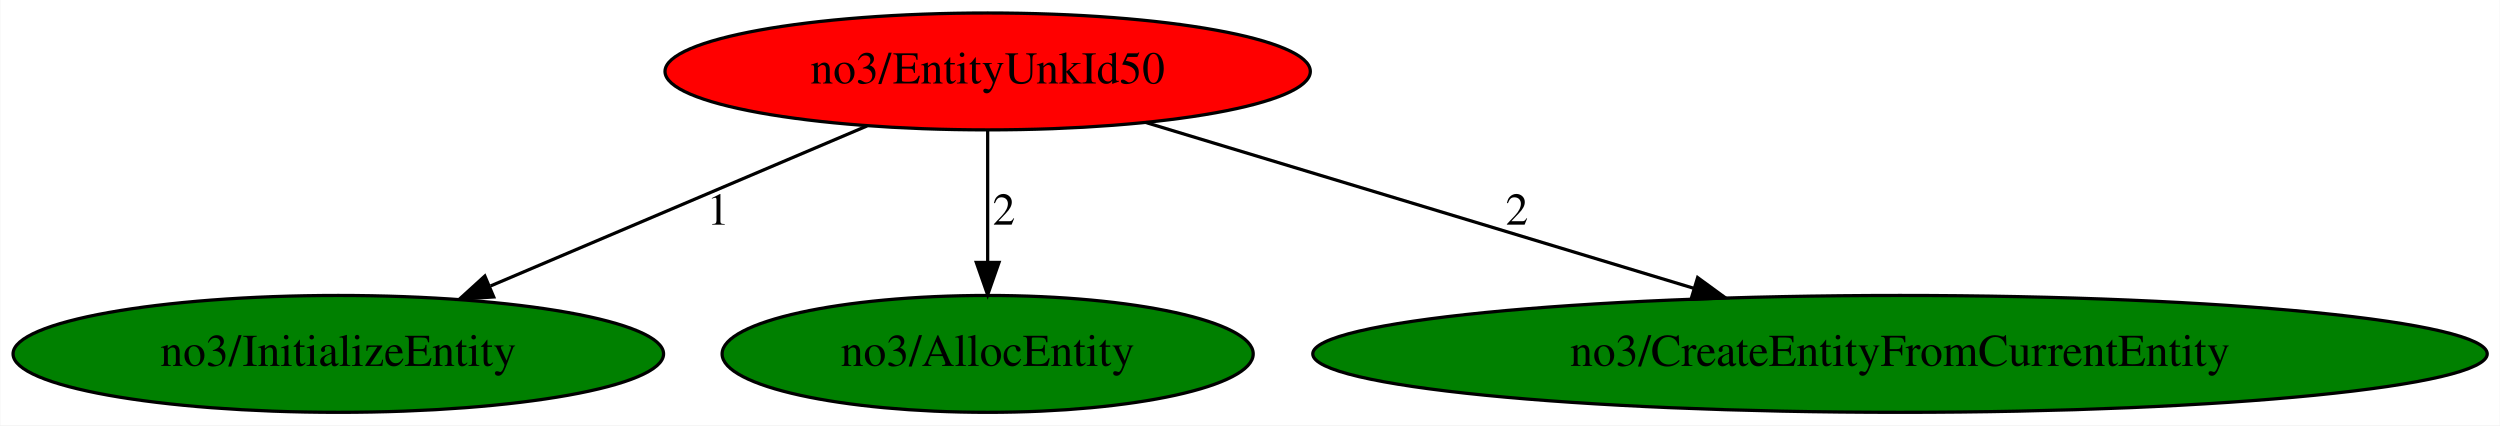
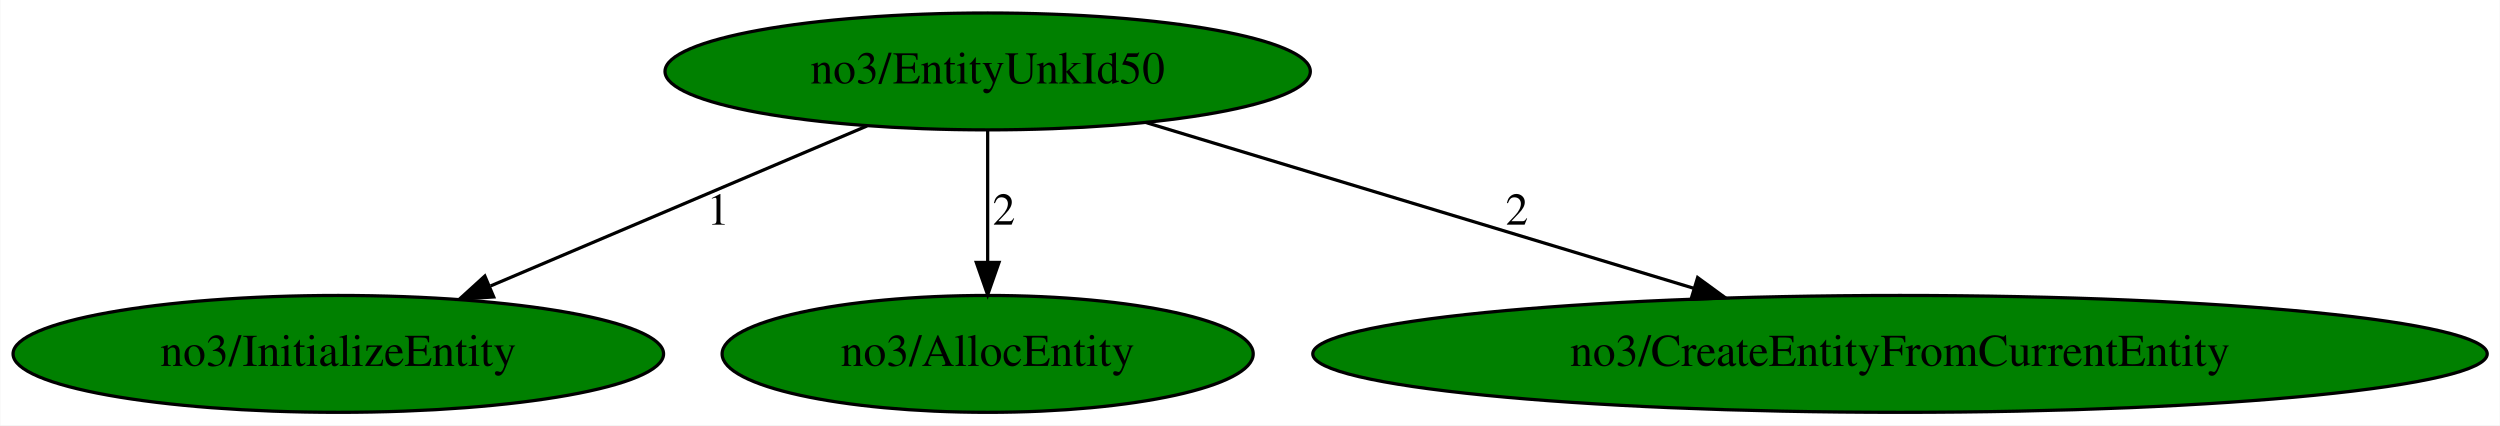
<svg xmlns="http://www.w3.org/2000/svg" xmlns:xlink="http://www.w3.org/1999/xlink" width="770pt" height="131pt" viewBox="0.00 0.00 769.78 131.00">
  <g id="graph0" class="graph" transform="scale(1 1) rotate(0) translate(4 127)">
    <polygon fill="white" stroke="transparent" points="-4,4 -4,-127 765.78,-127 765.78,4 -4,4" />
    <g id="node1" class="node">
-       <ellipse fill="red" stroke="black" cx="300.09" cy="-105" rx="99.38" ry="18" />
+       <ellipse fill="green" stroke="black" cx="300.09" cy="-105" rx="99.38" ry="18" />
      <text text-anchor="middle" x="300.09" y="-101.3" font-family="Times,serif" font-size="14.00">no3/EntityUnkId50</text>
    </g>
    <g id="node2" class="node">
      <g id="a_node2">
        <a xlink:href="InitializeEntity.svg" xlink:title="no3/InitializeEntity">
          <ellipse fill="green" stroke="black" cx="100.09" cy="-18" rx="100.18" ry="18" />
          <text text-anchor="middle" x="100.09" y="-14.3" font-family="Times,serif" font-size="14.00">no3/InitializeEntity</text>
        </a>
      </g>
    </g>
    <g id="edge1" class="edge">
      <path fill="none" stroke="black" d="M262.94,-88.21C230.21,-74.3 182.37,-53.97 147,-38.94" />
      <polygon fill="black" stroke="black" points="147.95,-35.54 137.38,-34.85 145.22,-41.98 147.95,-35.54" />
      <text text-anchor="middle" x="217.09" y="-57.8" font-family="Times,serif" font-size="14.00">1</text>
    </g>
    <g id="node3" class="node">
      <g id="a_node3">
        <a xlink:href="AllocEntity.svg" xlink:title="no3/AllocEntity">
          <ellipse fill="green" stroke="black" cx="300.09" cy="-18" rx="81.79" ry="18" />
          <text text-anchor="middle" x="300.09" y="-14.3" font-family="Times,serif" font-size="14.00">no3/AllocEntity</text>
        </a>
      </g>
    </g>
    <g id="edge2" class="edge">
      <path fill="none" stroke="black" d="M300.09,-86.8C300.09,-75.16 300.09,-59.55 300.09,-46.24" />
      <polygon fill="black" stroke="black" points="303.59,-46.18 300.09,-36.18 296.59,-46.18 303.59,-46.18" />
      <text text-anchor="middle" x="305.09" y="-57.8" font-family="Times,serif" font-size="14.00">2</text>
    </g>
    <g id="node4" class="node">
      <g id="a_node4">
        <a xlink:href="CreateEntityFromCurrentEntity.svg" xlink:title="no3/CreateEntityFromCurrentEntity">
          <ellipse fill="green" stroke="black" cx="581.09" cy="-18" rx="180.87" ry="18" />
          <text text-anchor="middle" x="581.09" y="-14.3" font-family="Times,serif" font-size="14.00">no3/CreateEntityFromCurrentEntity</text>
        </a>
      </g>
    </g>
    <g id="edge3" class="edge">
      <path fill="none" stroke="black" d="M348.72,-89.29C395.5,-75.14 466.47,-53.67 517.67,-38.18" />
      <polygon fill="black" stroke="black" points="518.76,-41.51 527.31,-35.27 516.73,-34.81 518.76,-41.51" />
      <text text-anchor="middle" x="463.09" y="-57.8" font-family="Times,serif" font-size="14.00">2</text>
    </g>
  </g>
</svg>
